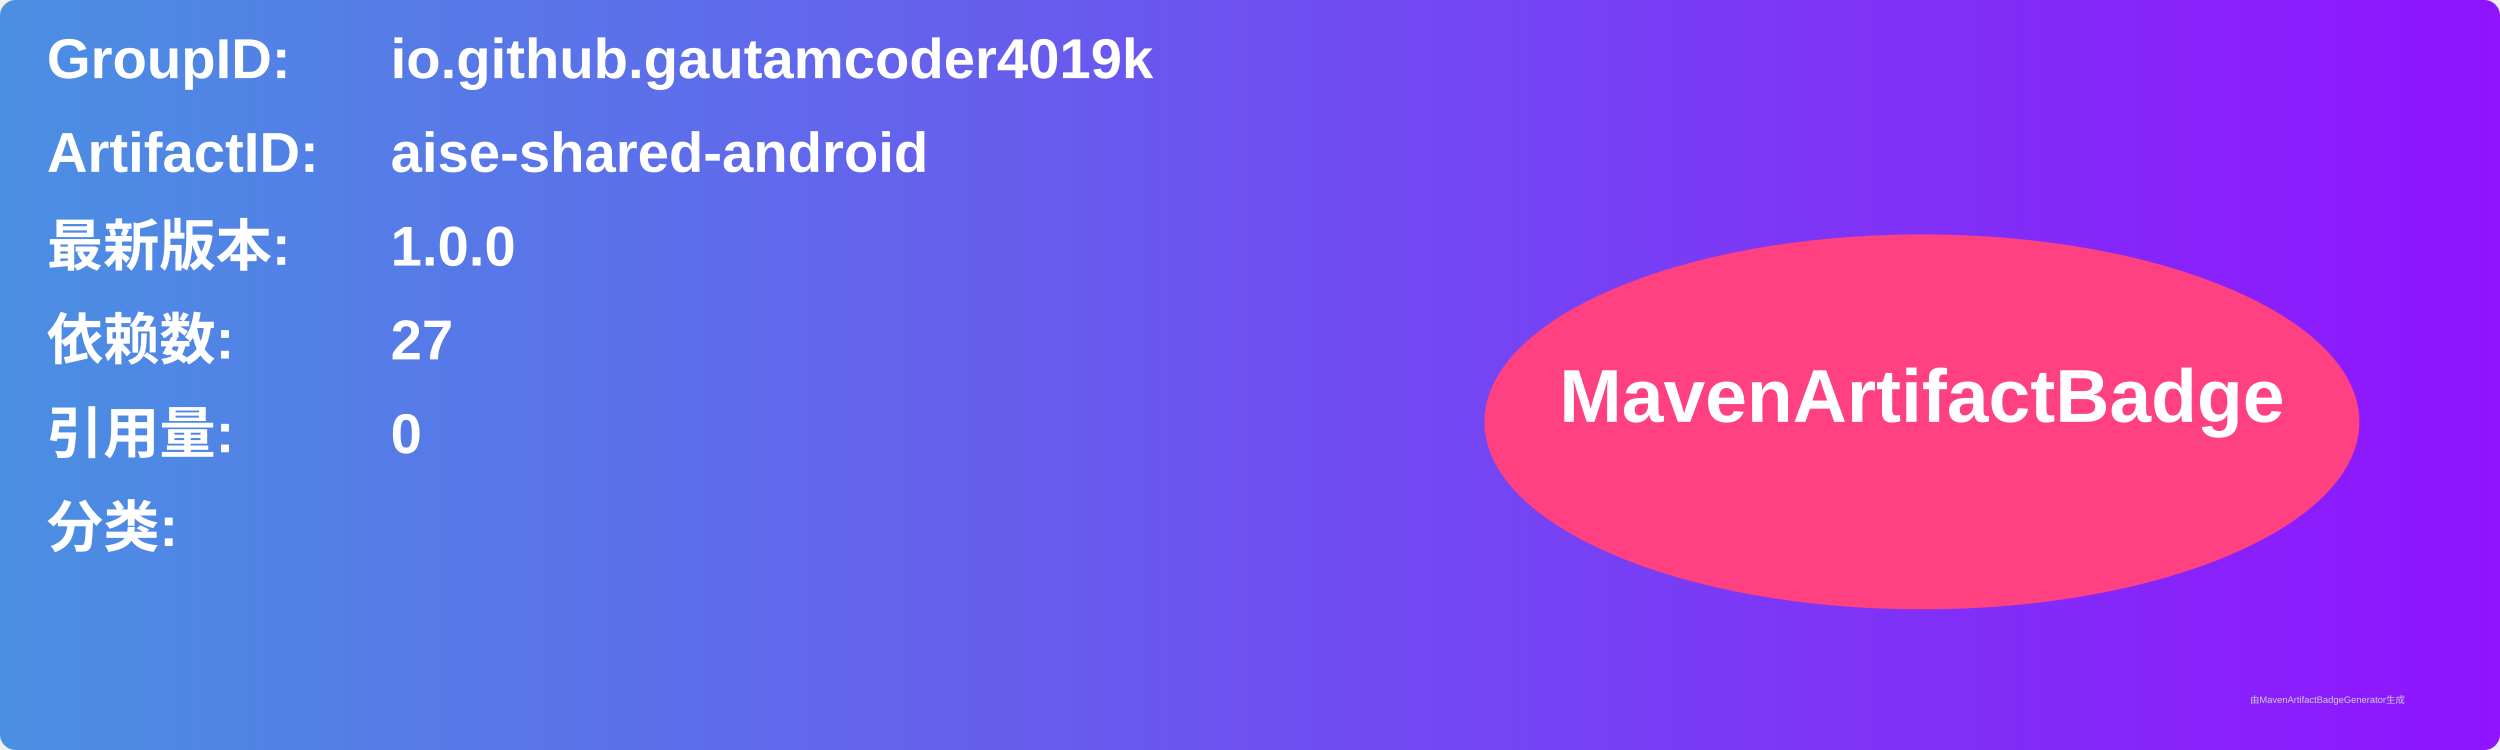
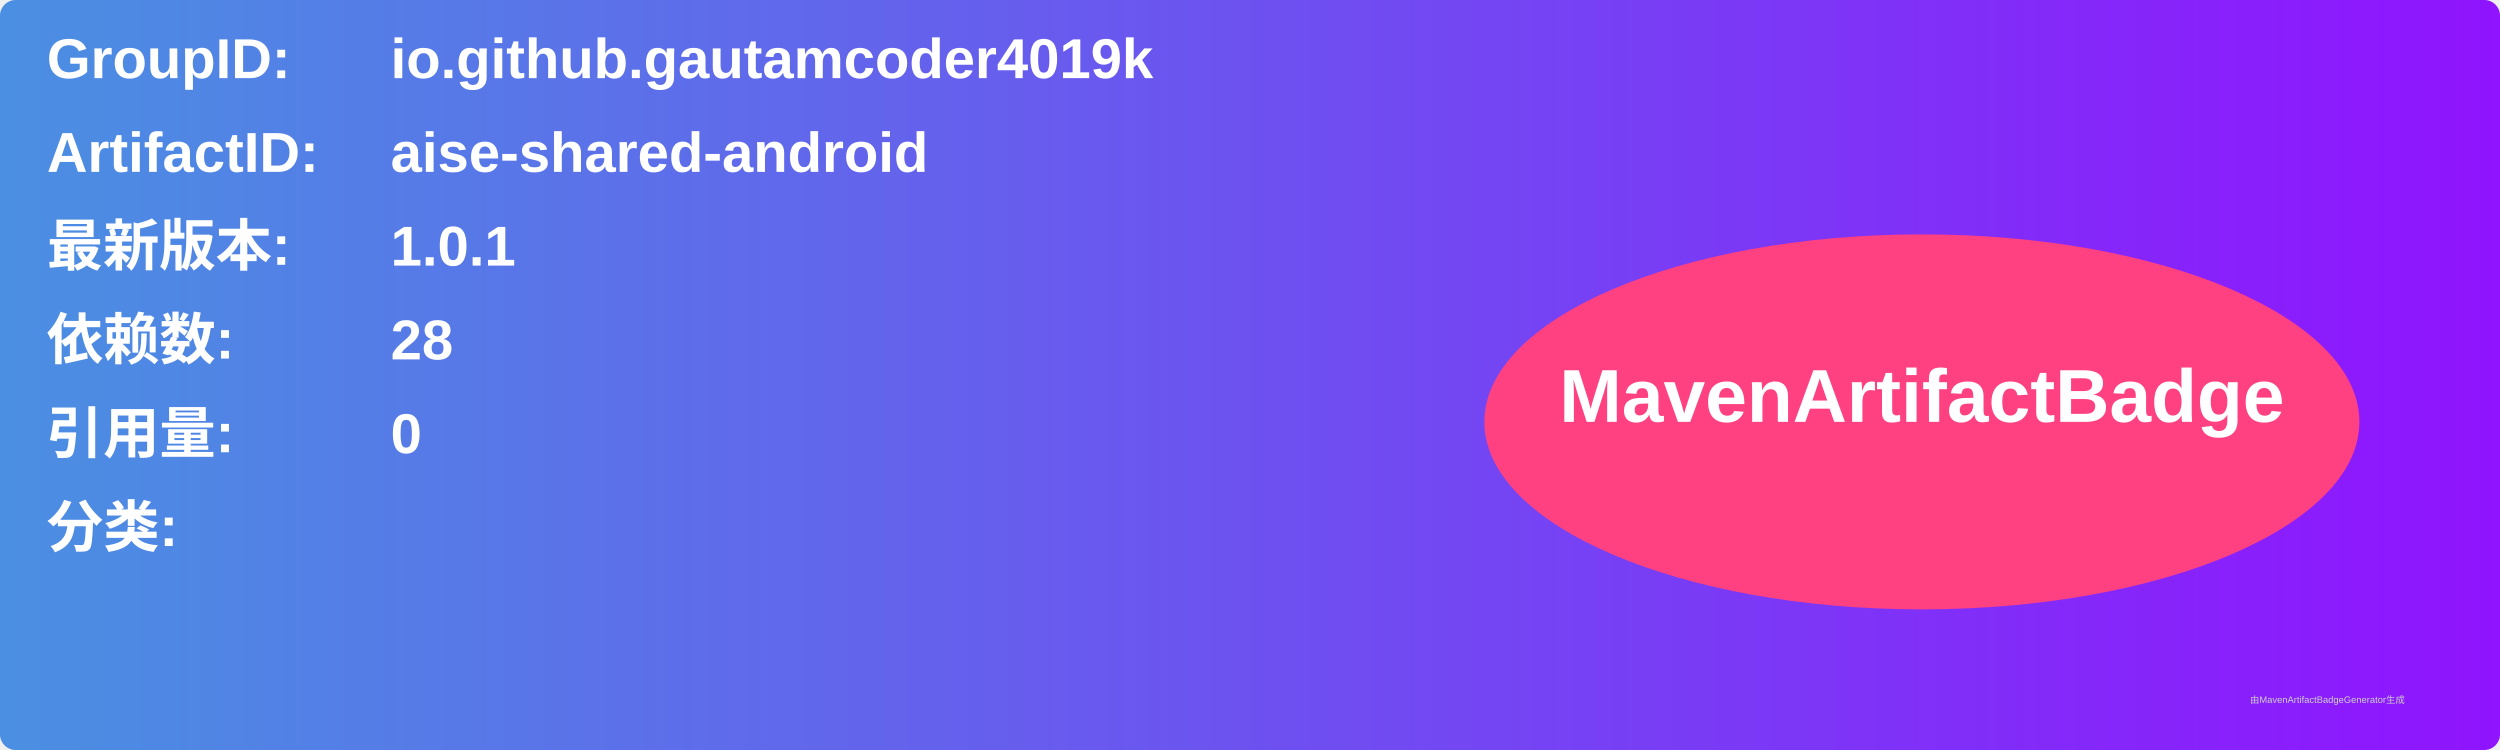
<svg xmlns="http://www.w3.org/2000/svg" width="800" height="240" viewBox="0 0 800 240">
  <linearGradient id="grad" x1="0%" y1="0%" x2="100%" y2="0%">
    <stop offset="0%" stop-color="#4a90e2" />
    <stop offset="100%" stop-color="#9013fe" />
  </linearGradient>
  <rect width="100%" height="100%" rx="5" ry="5" fill="url(#grad)" />
  <g transform="translate(15, 15)">
    <text x="0" y="10" font-family="Arial" font-size="18" fill="white" font-weight="bold" width="260">GroupID:</text>
    <text x="110" y="10" font-family="Arial" font-size="18" fill="white" font-weight="bold" width="460">io.github.gautamcoder4019k</text>
    <text x="0" y="40" font-family="Arial" font-size="18" fill="white" font-weight="bold" width="260">ArtifactID:</text>
    <text x="110" y="40" font-family="Arial" font-size="18" fill="white" font-weight="bold" width="460">aise-shared-android</text>
    <text x="0" y="70" font-family="Arial" font-size="18" fill="white" font-weight="bold">最新版本:</text>
    <text x="110" y="70" font-family="Arial" font-size="18" fill="white" font-weight="bold">
-       <tspan font-weight="bold">1.0.0</tspan>
+       <tspan font-weight="bold">1.0.1</tspan>
    </text>
    <text x="0" y="100" font-family="Arial" font-size="18" fill="white" font-weight="bold">依赖数: </text>
    <text x="110" y="100" font-family="Arial" font-size="18" fill="white">
-       <tspan font-weight="bold">27</tspan>
+       <tspan font-weight="bold">28</tspan>
    </text>
    <text x="0" y="130" font-family="Arial" font-size="18" fill="white" font-weight="bold">引用量: </text>
    <text x="110" y="130" font-family="Arial" font-size="18" fill="white">
      <tspan font-weight="bold">0</tspan>
    </text>
    <text x="0" y="160" font-family="Arial" font-size="18" fill="white" font-weight="bold">分类:</text>
    <text x="10" y="190" font-family="Arial" font-size="10" fill="white">
      <tspan font-weight="bold" />
    </text>
    <ellipse cx="600" cy="120" rx="140" ry="60" fill="#ff4081" />
    <text x="600" y="120" text-anchor="middle" font-family="Arial" font-size="24" fill="white" font-weight="bold">MavenArtifactBadge</text>
  </g>
  <text x="720" y="225" font-family="Arial" font-size="3" fill="#d0d0d0">由MavenArtifactBadgeGenerator生成</text>
</svg>
